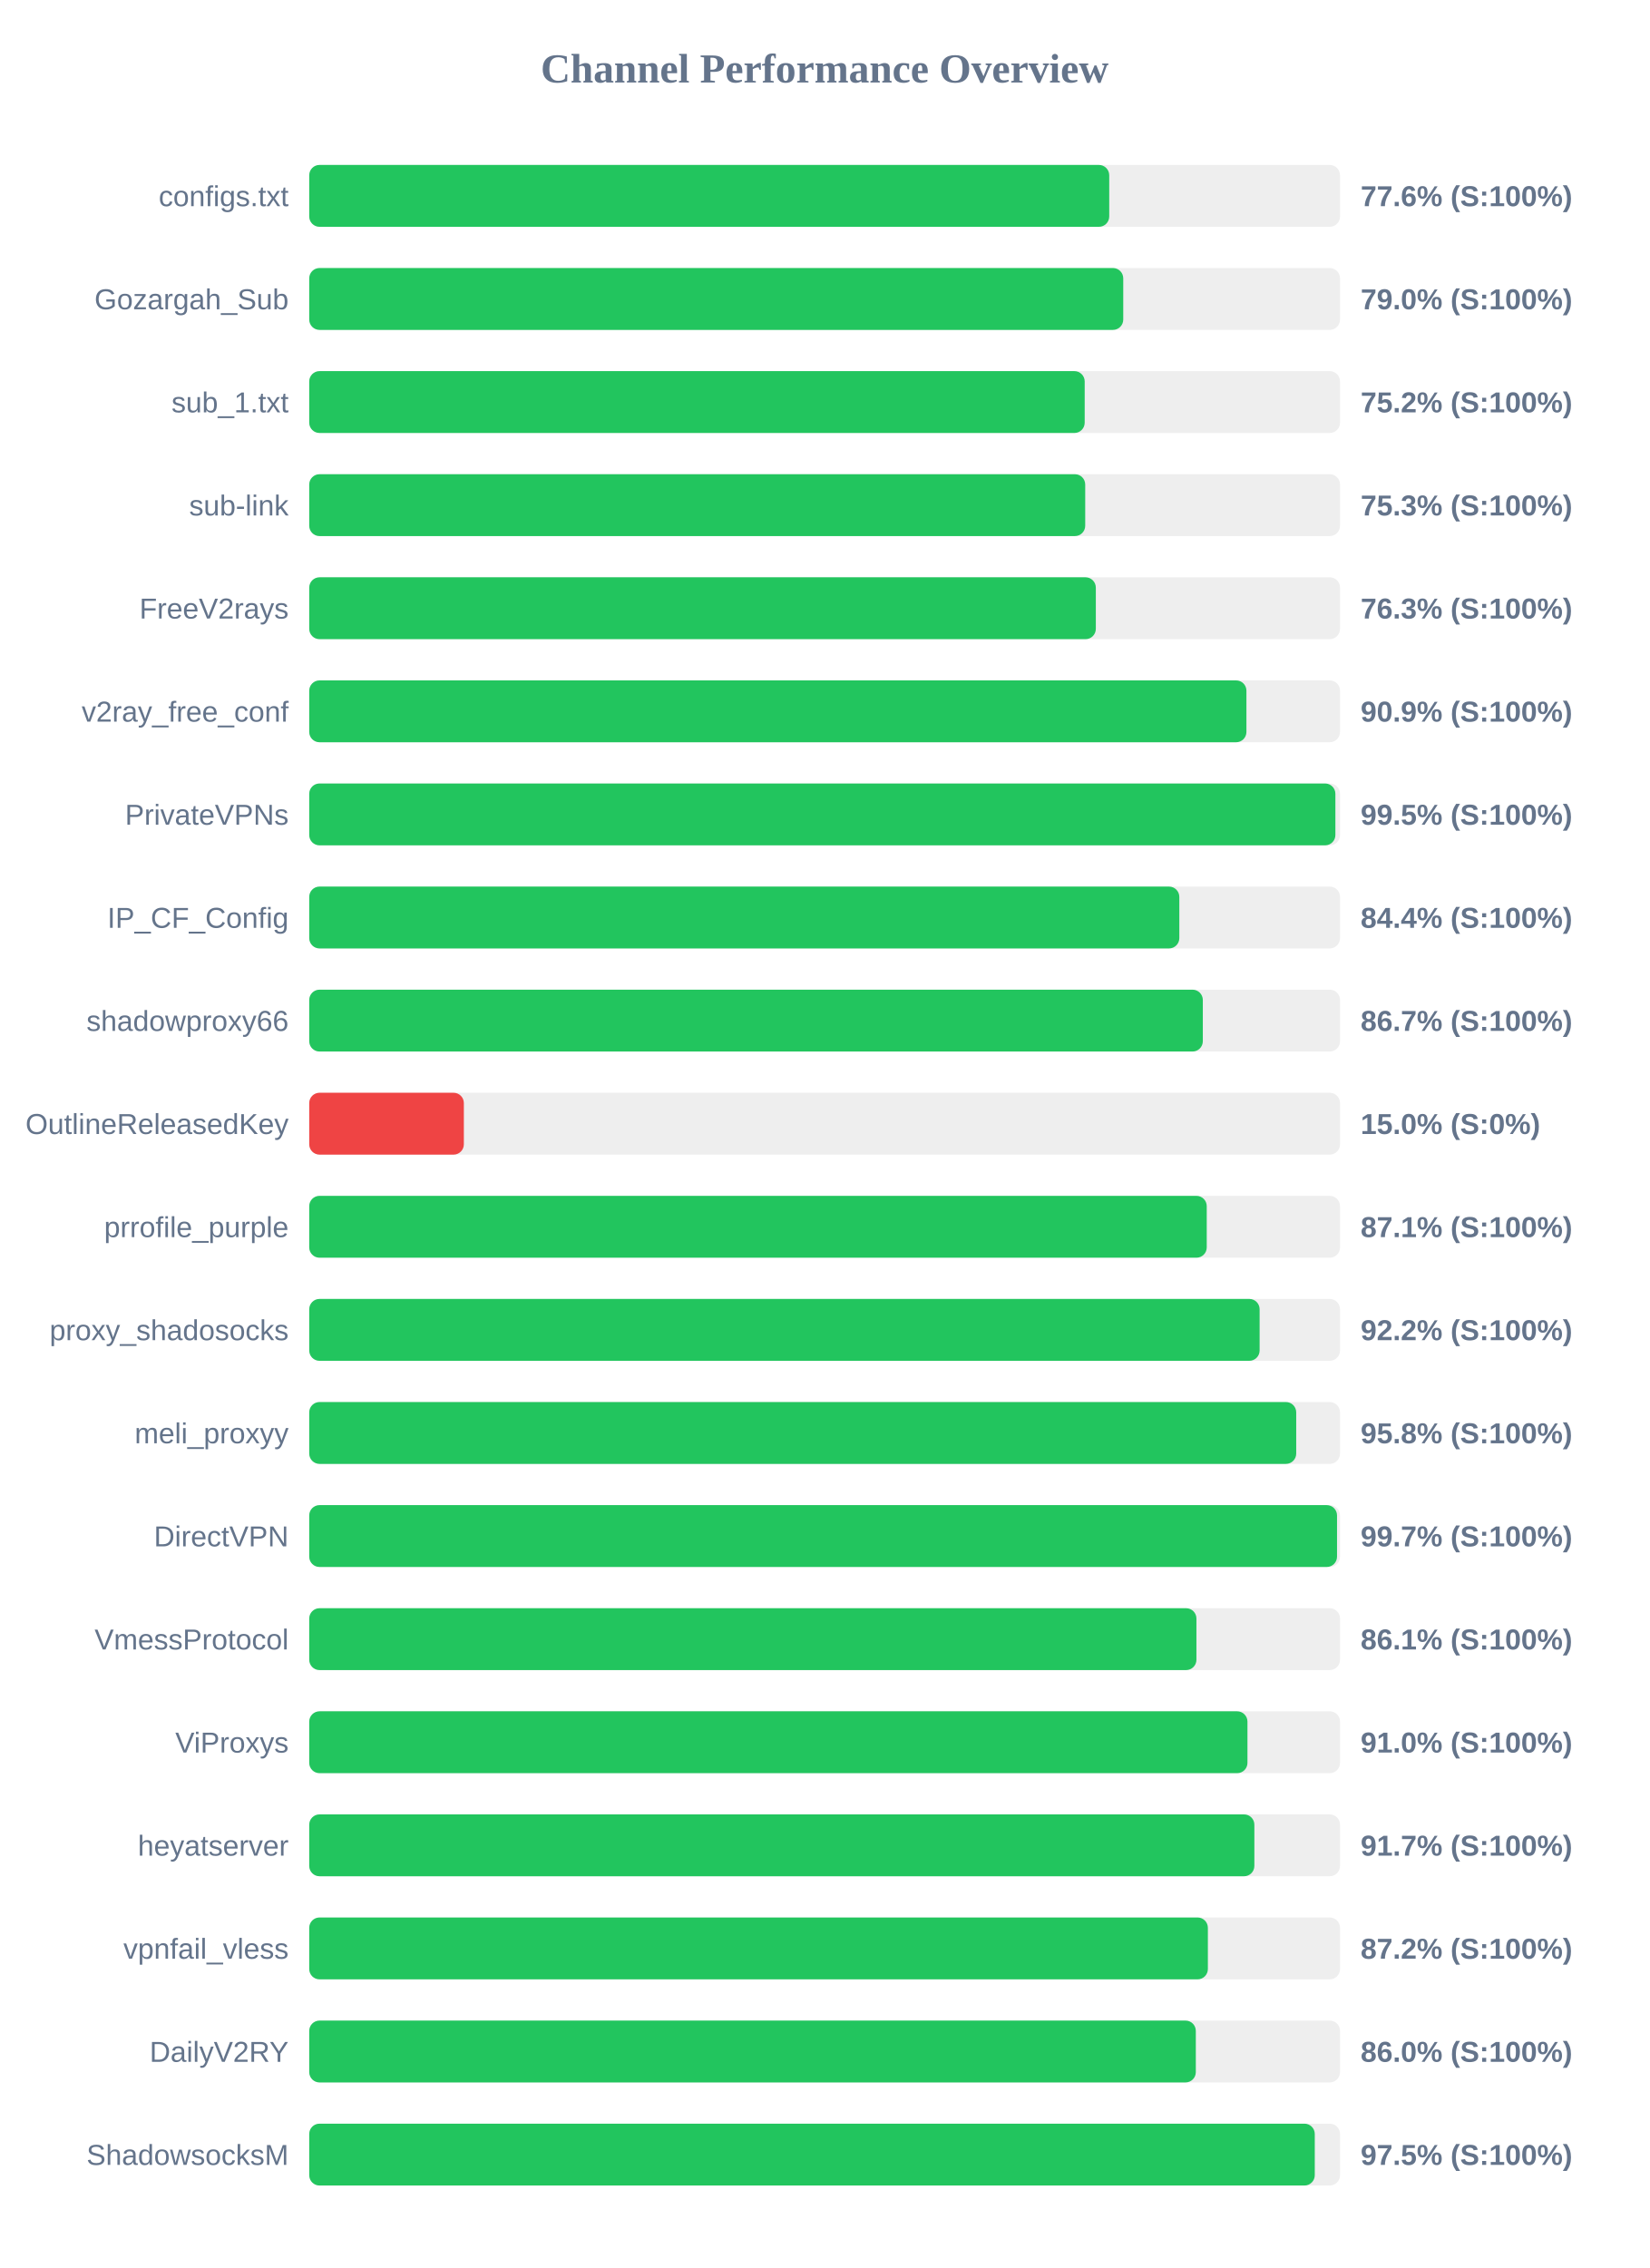
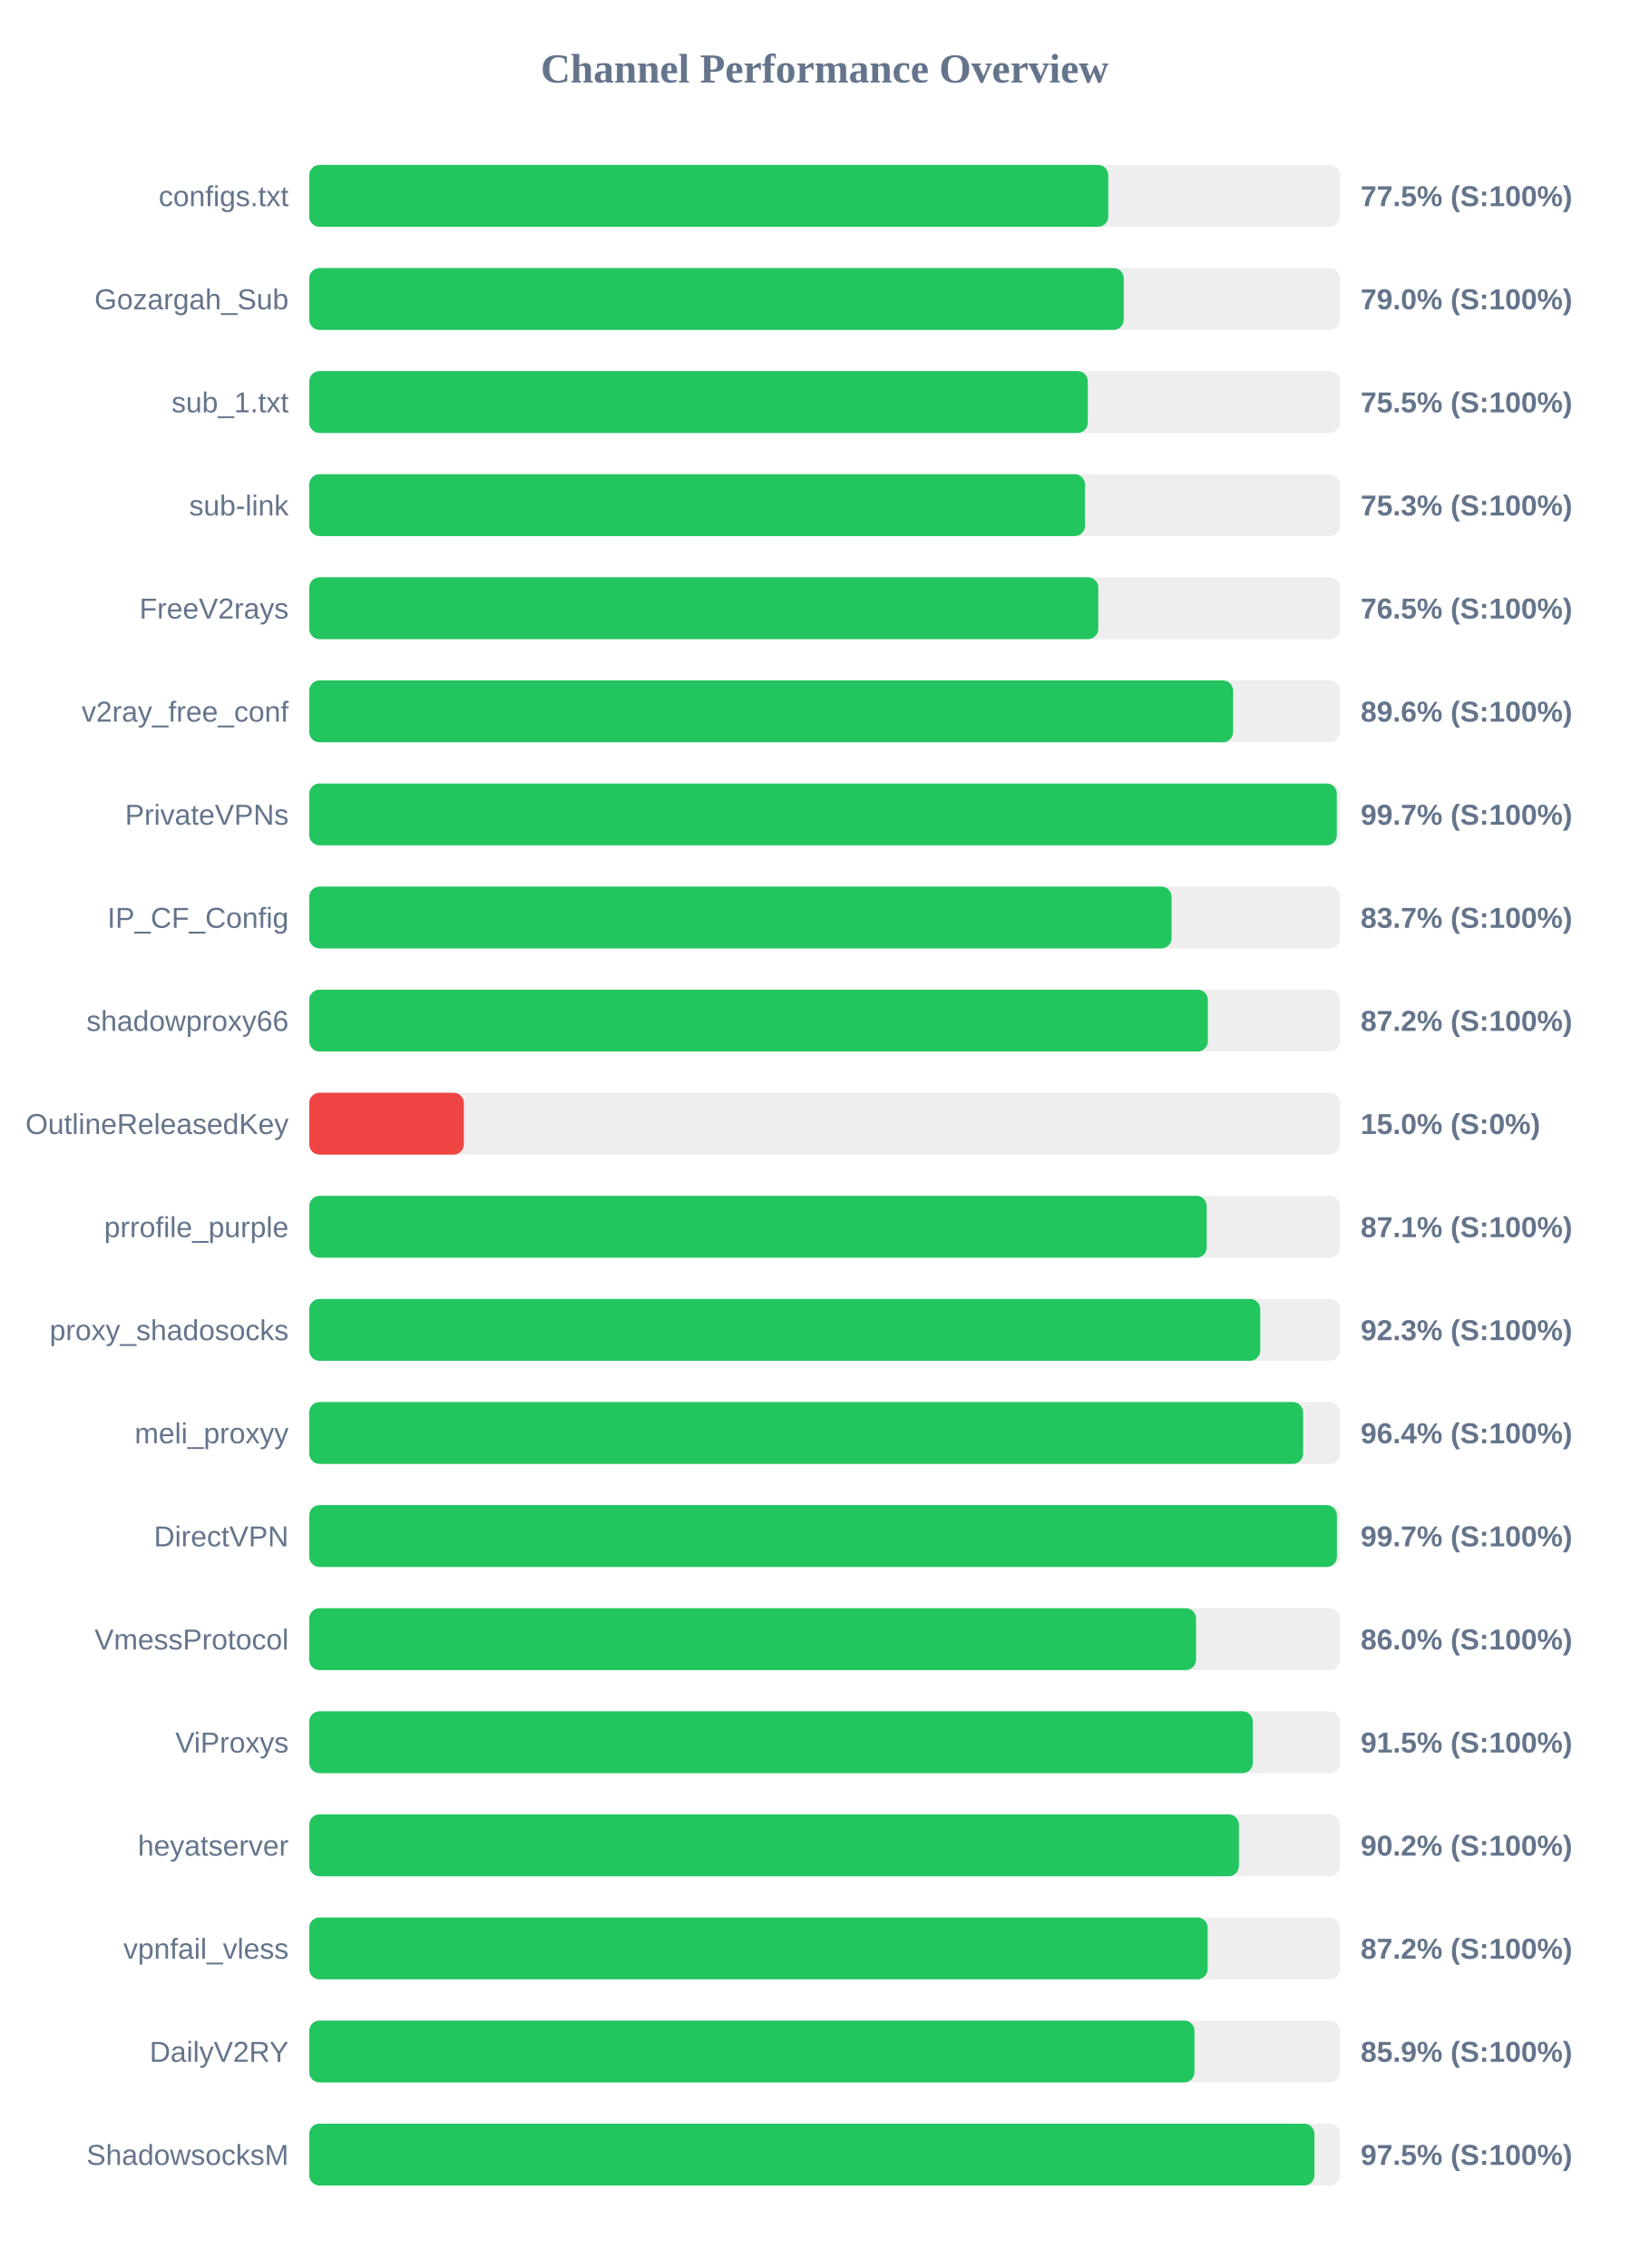
<svg xmlns="http://www.w3.org/2000/svg" width="800" height="1100" version="1.1">
  <style>
        .row { font: 14px Arial; fill: #64748b; }
        .score { font: bold 14px Arial; fill: #64748b; }
    </style>
  <text x="400" y="40" text-anchor="middle" font-size="20px" font-weight="bold" fill="#64748b">Channel Performance Overview</text>
  <rect x="150" y="80" width="500" height="30" fill="#eee" rx="5" />
-   <rect x="150" y="80" width="388.05" height="30" fill="#22c55e" rx="5" />
+   <rect x="150" y="80" width="387.6" height="30" fill="#22c55e" rx="5" />
  <text x="140" y="100" text-anchor="end" class="row">configs.txt</text>
-   <text x="660" y="100" text-anchor="start" class="score">77.6% (S:100%)</text>
+   <text x="660" y="100" text-anchor="start" class="score">77.5% (S:100%)</text>
  <rect x="150" y="130" width="500" height="30" fill="#eee" rx="5" />
-   <rect x="150" y="130" width="394.85" height="30" fill="#22c55e" rx="5" />
+   <rect x="150" y="130" width="395.1" height="30" fill="#22c55e" rx="5" />
  <text x="140" y="150" text-anchor="end" class="row">Gozargah_Sub</text>
  <text x="660" y="150" text-anchor="start" class="score">79.0% (S:100%)</text>
  <rect x="150" y="180" width="500" height="30" fill="#eee" rx="5" />
-   <rect x="150" y="180" width="376.15" height="30" fill="#22c55e" rx="5" />
+   <rect x="150" y="180" width="377.65" height="30" fill="#22c55e" rx="5" />
  <text x="140" y="200" text-anchor="end" class="row">sub_1.txt</text>
-   <text x="660" y="200" text-anchor="start" class="score">75.2% (S:100%)</text>
+   <text x="660" y="200" text-anchor="start" class="score">75.5% (S:100%)</text>
  <rect x="150" y="230" width="500" height="30" fill="#eee" rx="5" />
-   <rect x="150" y="230" width="376.4" height="30" fill="#22c55e" rx="5" />
+   <rect x="150" y="230" width="376.3" height="30" fill="#22c55e" rx="5" />
  <text x="140" y="250" text-anchor="end" class="row">sub-link</text>
  <text x="660" y="250" text-anchor="start" class="score">75.3% (S:100%)</text>
  <rect x="150" y="280" width="500" height="30" fill="#eee" rx="5" />
-   <rect x="150" y="280" width="381.55" height="30" fill="#22c55e" rx="5" />
+   <rect x="150" y="280" width="382.75" height="30" fill="#22c55e" rx="5" />
  <text x="140" y="300" text-anchor="end" class="row">FreeV2rays</text>
-   <text x="660" y="300" text-anchor="start" class="score">76.3% (S:100%)</text>
+   <text x="660" y="300" text-anchor="start" class="score">76.5% (S:100%)</text>
  <rect x="150" y="330" width="500" height="30" fill="#eee" rx="5" />
-   <rect x="150" y="330" width="454.6" height="30" fill="#22c55e" rx="5" />
+   <rect x="150" y="330" width="448.15" height="30" fill="#22c55e" rx="5" />
  <text x="140" y="350" text-anchor="end" class="row">v2ray_free_conf</text>
-   <text x="660" y="350" text-anchor="start" class="score">90.9% (S:100%)</text>
+   <text x="660" y="350" text-anchor="start" class="score">89.6% (S:100%)</text>
  <rect x="150" y="380" width="500" height="30" fill="#eee" rx="5" />
-   <rect x="150" y="380" width="497.75" height="30" fill="#22c55e" rx="5" />
+   <rect x="150" y="380" width="498.45" height="30" fill="#22c55e" rx="5" />
  <text x="140" y="400" text-anchor="end" class="row">PrivateVPNs</text>
-   <text x="660" y="400" text-anchor="start" class="score">99.5% (S:100%)</text>
+   <text x="660" y="400" text-anchor="start" class="score">99.7% (S:100%)</text>
  <rect x="150" y="430" width="500" height="30" fill="#eee" rx="5" />
-   <rect x="150" y="430" width="422.05" height="30" fill="#22c55e" rx="5" />
+   <rect x="150" y="430" width="418.3" height="30" fill="#22c55e" rx="5" />
  <text x="140" y="450" text-anchor="end" class="row">IP_CF_Config</text>
-   <text x="660" y="450" text-anchor="start" class="score">84.4% (S:100%)</text>
+   <text x="660" y="450" text-anchor="start" class="score">83.7% (S:100%)</text>
  <rect x="150" y="480" width="500" height="30" fill="#eee" rx="5" />
-   <rect x="150" y="480" width="433.45" height="30" fill="#22c55e" rx="5" />
+   <rect x="150" y="480" width="435.9" height="30" fill="#22c55e" rx="5" />
  <text x="140" y="500" text-anchor="end" class="row">shadowproxy66</text>
-   <text x="660" y="500" text-anchor="start" class="score">86.7% (S:100%)</text>
+   <text x="660" y="500" text-anchor="start" class="score">87.2% (S:100%)</text>
  <rect x="150" y="530" width="500" height="30" fill="#eee" rx="5" />
  <rect x="150" y="530" width="75.0" height="30" fill="#ef4444" rx="5" />
  <text x="140" y="550" text-anchor="end" class="row">OutlineReleasedKey</text>
  <text x="660" y="550" text-anchor="start" class="score">15.0% (S:0%)</text>
  <rect x="150" y="580" width="500" height="30" fill="#eee" rx="5" />
  <rect x="150" y="580" width="435.35" height="30" fill="#22c55e" rx="5" />
  <text x="140" y="600" text-anchor="end" class="row">prrofile_purple</text>
  <text x="660" y="600" text-anchor="start" class="score">87.1% (S:100%)</text>
  <rect x="150" y="630" width="500" height="30" fill="#eee" rx="5" />
-   <rect x="150" y="630" width="461.0" height="30" fill="#22c55e" rx="5" />
+   <rect x="150" y="630" width="461.3" height="30" fill="#22c55e" rx="5" />
  <text x="140" y="650" text-anchor="end" class="row">proxy_shadosocks</text>
-   <text x="660" y="650" text-anchor="start" class="score">92.2% (S:100%)</text>
+   <text x="660" y="650" text-anchor="start" class="score">92.3% (S:100%)</text>
  <rect x="150" y="680" width="500" height="30" fill="#eee" rx="5" />
-   <rect x="150" y="680" width="478.75" height="30" fill="#22c55e" rx="5" />
+   <rect x="150" y="680" width="482.1" height="30" fill="#22c55e" rx="5" />
  <text x="140" y="700" text-anchor="end" class="row">meli_proxyy</text>
-   <text x="660" y="700" text-anchor="start" class="score">95.8% (S:100%)</text>
+   <text x="660" y="700" text-anchor="start" class="score">96.4% (S:100%)</text>
  <rect x="150" y="730" width="500" height="30" fill="#eee" rx="5" />
-   <rect x="150" y="730" width="498.55" height="30" fill="#22c55e" rx="5" />
+   <rect x="150" y="730" width="498.5" height="30" fill="#22c55e" rx="5" />
  <text x="140" y="750" text-anchor="end" class="row">DirectVPN</text>
  <text x="660" y="750" text-anchor="start" class="score">99.7% (S:100%)</text>
  <rect x="150" y="780" width="500" height="30" fill="#eee" rx="5" />
-   <rect x="150" y="780" width="430.35" height="30" fill="#22c55e" rx="5" />
+   <rect x="150" y="780" width="430.15" height="30" fill="#22c55e" rx="5" />
  <text x="140" y="800" text-anchor="end" class="row">VmessProtocol</text>
-   <text x="660" y="800" text-anchor="start" class="score">86.1% (S:100%)</text>
+   <text x="660" y="800" text-anchor="start" class="score">86.0% (S:100%)</text>
  <rect x="150" y="830" width="500" height="30" fill="#eee" rx="5" />
-   <rect x="150" y="830" width="455.1" height="30" fill="#22c55e" rx="5" />
+   <rect x="150" y="830" width="457.7" height="30" fill="#22c55e" rx="5" />
  <text x="140" y="850" text-anchor="end" class="row">ViProxys</text>
-   <text x="660" y="850" text-anchor="start" class="score">91.0% (S:100%)</text>
+   <text x="660" y="850" text-anchor="start" class="score">91.5% (S:100%)</text>
  <rect x="150" y="880" width="500" height="30" fill="#eee" rx="5" />
-   <rect x="150" y="880" width="458.45" height="30" fill="#22c55e" rx="5" />
+   <rect x="150" y="880" width="450.95" height="30" fill="#22c55e" rx="5" />
  <text x="140" y="900" text-anchor="end" class="row">heyatserver</text>
-   <text x="660" y="900" text-anchor="start" class="score">91.7% (S:100%)</text>
+   <text x="660" y="900" text-anchor="start" class="score">90.2% (S:100%)</text>
  <rect x="150" y="930" width="500" height="30" fill="#eee" rx="5" />
-   <rect x="150" y="930" width="435.9" height="30" fill="#22c55e" rx="5" />
+   <rect x="150" y="930" width="435.8" height="30" fill="#22c55e" rx="5" />
  <text x="140" y="950" text-anchor="end" class="row">vpnfail_vless</text>
  <text x="660" y="950" text-anchor="start" class="score">87.2% (S:100%)</text>
  <rect x="150" y="980" width="500" height="30" fill="#eee" rx="5" />
-   <rect x="150" y="980" width="430.05" height="30" fill="#22c55e" rx="5" />
+   <rect x="150" y="980" width="429.4" height="30" fill="#22c55e" rx="5" />
  <text x="140" y="1000" text-anchor="end" class="row">DailyV2RY</text>
-   <text x="660" y="1000" text-anchor="start" class="score">86.0% (S:100%)</text>
+   <text x="660" y="1000" text-anchor="start" class="score">85.9% (S:100%)</text>
  <rect x="150" y="1030" width="500" height="30" fill="#eee" rx="5" />
-   <rect x="150" y="1030" width="487.75" height="30" fill="#22c55e" rx="5" />
+   <rect x="150" y="1030" width="487.6" height="30" fill="#22c55e" rx="5" />
  <text x="140" y="1050" text-anchor="end" class="row">ShadowsocksM</text>
  <text x="660" y="1050" text-anchor="start" class="score">97.5% (S:100%)</text>
</svg>
